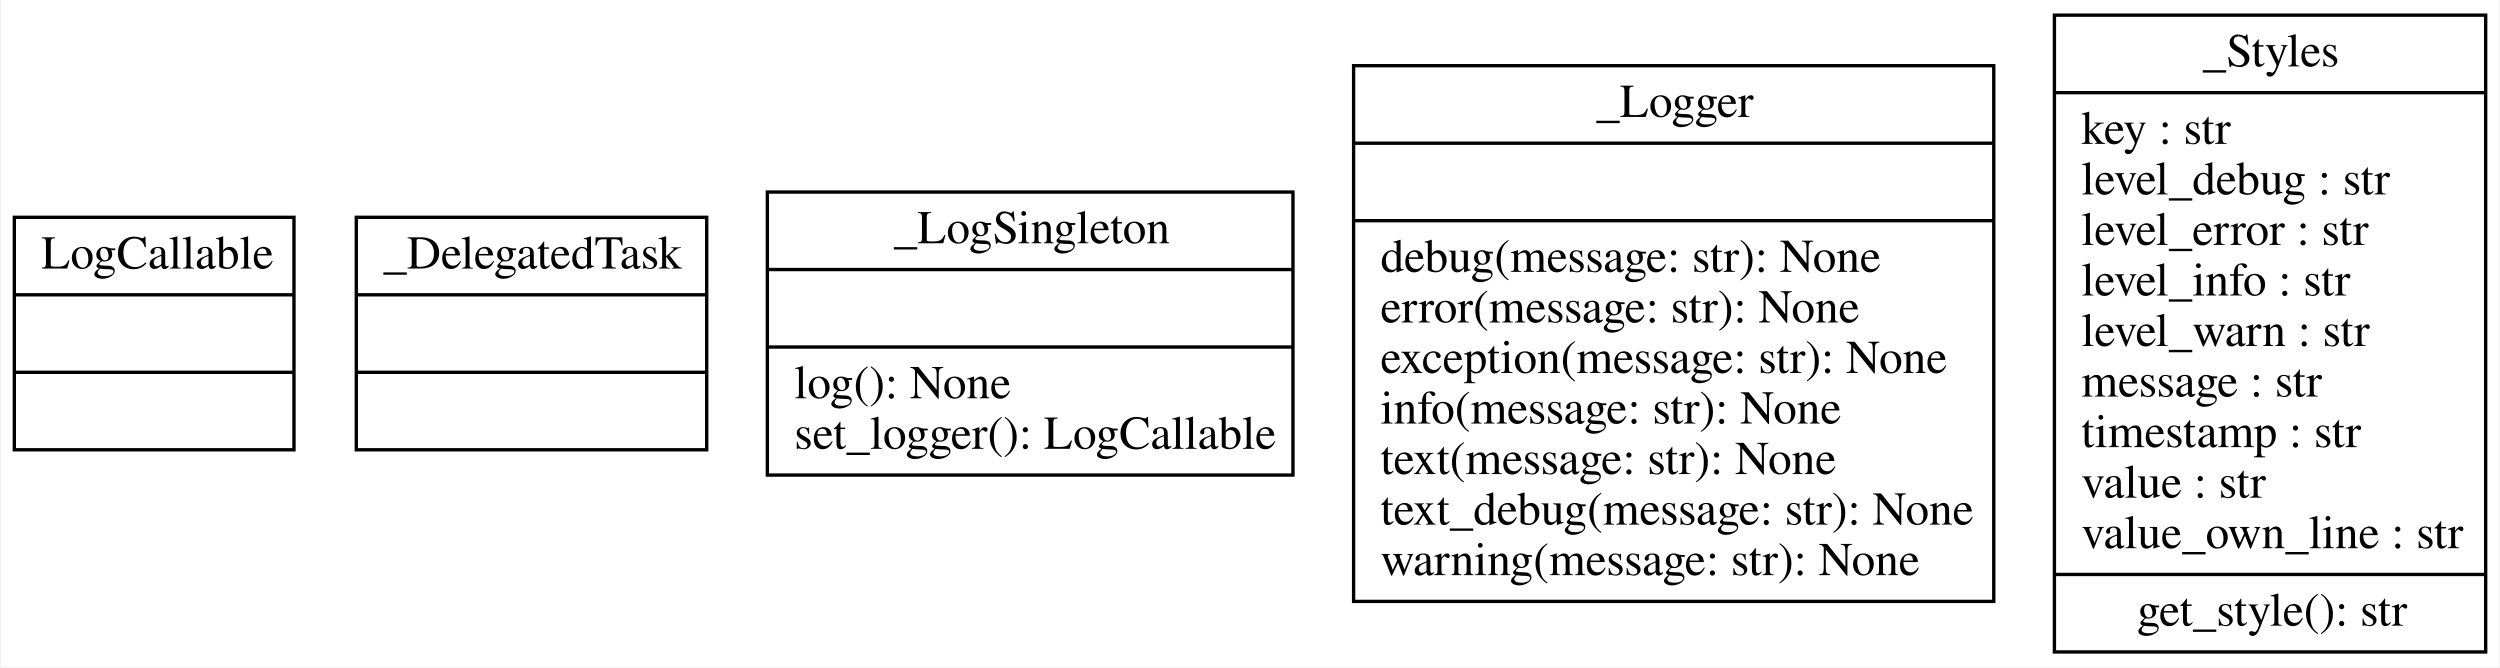
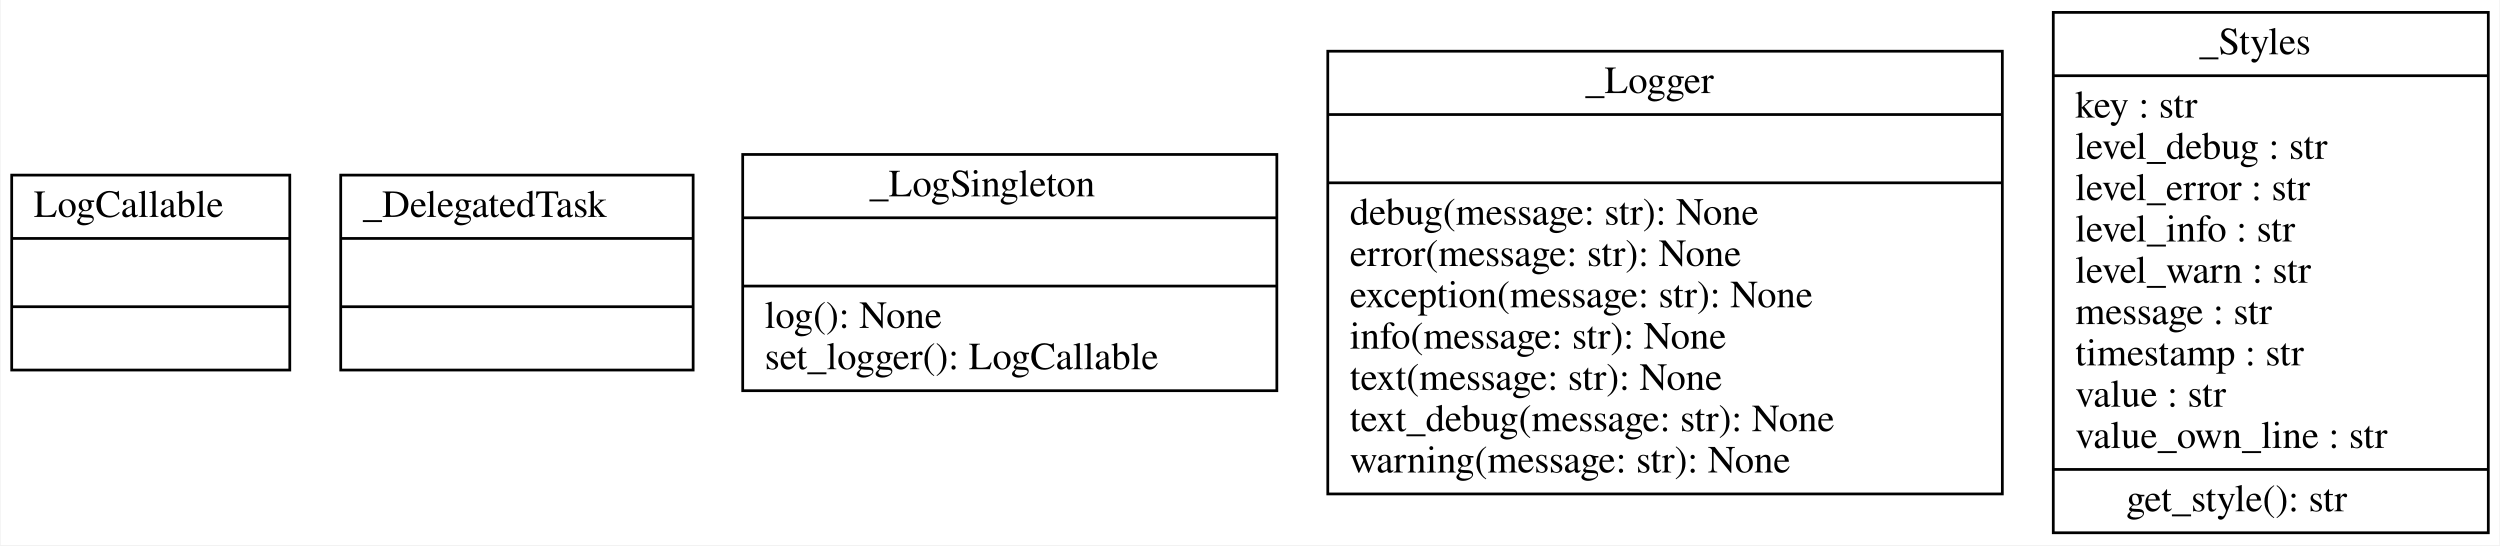
- <svg xmlns="http://www.w3.org/2000/svg" width="742pt" height="198pt" viewBox="0.00 0.00 741.50 198.00">
+ <svg xmlns="http://www.w3.org/2000/svg" width="908pt" height="198pt" viewBox="0.00 0.00 907.50 198.00">
  <g id="graph0" class="graph" transform="scale(1 1) rotate(0) translate(4 194)">
-     <polygon fill="white" stroke="none" points="-4,4 -4,-194 737.5,-194 737.5,4 -4,4" />
+     <polygon fill="white" stroke="transparent" points="-4,4 -4,-194 903.5,-194 903.5,4 -4,4" />
    <g id="node1" class="node">
-       <polygon fill="none" stroke="black" points="0,-60.5 0,-129.5 83,-129.5 83,-60.5 0,-60.5" />
-       <text text-anchor="start" x="8" y="-114.3" font-family="Times,serif" font-size="14.00">LogCallable</text>
-       <polyline fill="none" stroke="black" points="0,-106.5 83,-106.5" />
-       <polyline fill="none" stroke="black" points="0,-83.5 83,-83.5" />
-       <text text-anchor="start" x="39.5" y="-68.3" font-family="Times,serif" font-size="14.00"> </text>
+       <polygon fill="none" stroke="black" points="0,-59.6 0,-130.4 101,-130.4 101,-59.6 0,-59.6" />
+       <text text-anchor="start" x="8" y="-115.2" font-family="Times,serif" font-size="14.00">LogCallable</text>
+       <polyline fill="none" stroke="black" points="0,-107.4 101,-107.4 " />
+       <polyline fill="none" stroke="black" points="0,-82.6 101,-82.6 " />
+       <text text-anchor="start" x="48" y="-67.4" font-family="Times,serif" font-size="14.00"> </text>
    </g>
    <g id="node2" class="node">
-       <polygon fill="none" stroke="black" points="101.5,-60.5 101.5,-129.5 205.5,-129.5 205.5,-60.5 101.5,-60.5" />
-       <text text-anchor="start" x="109.5" y="-114.3" font-family="Times,serif" font-size="14.00">_DelegatedTask</text>
-       <polyline fill="none" stroke="black" points="101.5,-106.5 205.5,-106.5" />
-       <polyline fill="none" stroke="black" points="101.5,-83.5 205.5,-83.5" />
-       <text text-anchor="start" x="151.5" y="-68.3" font-family="Times,serif" font-size="14.00"> </text>
+       <polygon fill="none" stroke="black" points="119.5,-59.6 119.5,-130.4 247.5,-130.4 247.5,-59.6 119.5,-59.6" />
+       <text text-anchor="start" x="127.5" y="-115.2" font-family="Times,serif" font-size="14.00">_DelegatedTask</text>
+       <polyline fill="none" stroke="black" points="119.5,-107.4 247.5,-107.4 " />
+       <polyline fill="none" stroke="black" points="119.5,-82.6 247.5,-82.6 " />
+       <text text-anchor="start" x="181" y="-67.4" font-family="Times,serif" font-size="14.00"> </text>
    </g>
    <g id="node3" class="node">
-       <polygon fill="none" stroke="black" points="223.5,-53 223.5,-137 379.5,-137 379.5,-53 223.5,-53" />
-       <text text-anchor="start" x="261" y="-121.8" font-family="Times,serif" font-size="14.00">_LogSingleton</text>
-       <polyline fill="none" stroke="black" points="223.5,-114 379.5,-114" />
-       <polyline fill="none" stroke="black" points="223.5,-91 379.5,-91" />
-       <text text-anchor="start" x="231.5" y="-75.8" font-family="Times,serif" font-size="14.00">log(): None</text>
-       <text text-anchor="start" x="231.5" y="-60.8" font-family="Times,serif" font-size="14.00">set_logger(): LogCallable</text>
+       <polygon fill="none" stroke="black" points="265.5,-52.1 265.5,-137.9 459.5,-137.9 459.5,-52.1 265.5,-52.1" />
+       <text text-anchor="start" x="311.5" y="-122.7" font-family="Times,serif" font-size="14.00">_LogSingleton</text>
+       <polyline fill="none" stroke="black" points="265.5,-114.9 459.5,-114.9 " />
+       <polyline fill="none" stroke="black" points="265.5,-90.1 459.5,-90.1 " />
+       <text text-anchor="start" x="273.5" y="-74.9" font-family="Times,serif" font-size="14.00">log(): None</text>
+       <text text-anchor="start" x="273.5" y="-59.9" font-family="Times,serif" font-size="14.00">set_logger(): LogCallable</text>
    </g>
    <g id="node4" class="node">
-       <polygon fill="none" stroke="black" points="397.5,-15.5 397.5,-174.5 587.5,-174.5 587.5,-15.5 397.5,-15.5" />
-       <text text-anchor="start" x="469.5" y="-159.3" font-family="Times,serif" font-size="14.00">_Logger</text>
-       <polyline fill="none" stroke="black" points="397.5,-151.5 587.5,-151.5" />
-       <polyline fill="none" stroke="black" points="397.5,-128.5 587.5,-128.5" />
-       <text text-anchor="start" x="405.5" y="-113.3" font-family="Times,serif" font-size="14.00">debug(message: str): None</text>
-       <text text-anchor="start" x="405.5" y="-98.3" font-family="Times,serif" font-size="14.00">error(message: str): None</text>
-       <text text-anchor="start" x="405.5" y="-83.3" font-family="Times,serif" font-size="14.00">exception(message: str): None</text>
-       <text text-anchor="start" x="405.5" y="-68.3" font-family="Times,serif" font-size="14.00">info(message: str): None</text>
-       <text text-anchor="start" x="405.5" y="-53.3" font-family="Times,serif" font-size="14.00">text(message: str): None</text>
-       <text text-anchor="start" x="405.5" y="-38.3" font-family="Times,serif" font-size="14.00">text_debug(message: str): None</text>
-       <text text-anchor="start" x="405.5" y="-23.3" font-family="Times,serif" font-size="14.00">warning(message: str): None</text>
+       <polygon fill="none" stroke="black" points="478,-14.6 478,-175.4 723,-175.4 723,-14.6 478,-14.6" />
+       <text text-anchor="start" x="571.5" y="-160.2" font-family="Times,serif" font-size="14.00">_Logger</text>
+       <polyline fill="none" stroke="black" points="478,-152.4 723,-152.4 " />
+       <polyline fill="none" stroke="black" points="478,-127.6 723,-127.6 " />
+       <text text-anchor="start" x="486" y="-112.4" font-family="Times,serif" font-size="14.00">debug(message: str): None</text>
+       <text text-anchor="start" x="486" y="-97.4" font-family="Times,serif" font-size="14.00">error(message: str): None</text>
+       <text text-anchor="start" x="486" y="-82.4" font-family="Times,serif" font-size="14.00">exception(message: str): None</text>
+       <text text-anchor="start" x="486" y="-67.4" font-family="Times,serif" font-size="14.00">info(message: str): None</text>
+       <text text-anchor="start" x="486" y="-52.4" font-family="Times,serif" font-size="14.00">text(message: str): None</text>
+       <text text-anchor="start" x="486" y="-37.4" font-family="Times,serif" font-size="14.00">text_debug(message: str): None</text>
+       <text text-anchor="start" x="486" y="-22.4" font-family="Times,serif" font-size="14.00">warning(message: str): None</text>
    </g>
    <g id="node5" class="node">
-       <polygon fill="none" stroke="black" points="605.5,-0.5 605.5,-189.5 733.5,-189.5 733.5,-0.5 605.5,-0.5" />
-       <text text-anchor="start" x="649.5" y="-174.3" font-family="Times,serif" font-size="14.00">_Styles</text>
-       <polyline fill="none" stroke="black" points="605.5,-166.5 733.5,-166.5" />
-       <text text-anchor="start" x="613.5" y="-151.3" font-family="Times,serif" font-size="14.00">key : str</text>
-       <text text-anchor="start" x="613.5" y="-136.3" font-family="Times,serif" font-size="14.00">level_debug : str</text>
-       <text text-anchor="start" x="613.5" y="-121.3" font-family="Times,serif" font-size="14.00">level_error : str</text>
-       <text text-anchor="start" x="613.5" y="-106.3" font-family="Times,serif" font-size="14.00">level_info : str</text>
-       <text text-anchor="start" x="613.5" y="-91.3" font-family="Times,serif" font-size="14.00">level_warn : str</text>
-       <text text-anchor="start" x="613.5" y="-76.3" font-family="Times,serif" font-size="14.00">message : str</text>
-       <text text-anchor="start" x="613.5" y="-61.3" font-family="Times,serif" font-size="14.00">timestamp : str</text>
-       <text text-anchor="start" x="613.5" y="-46.3" font-family="Times,serif" font-size="14.00">value : str</text>
-       <text text-anchor="start" x="613.5" y="-31.3" font-family="Times,serif" font-size="14.00">value_own_line : str</text>
-       <polyline fill="none" stroke="black" points="605.5,-23.5 733.5,-23.5" />
-       <text text-anchor="start" x="630" y="-8.3" font-family="Times,serif" font-size="14.00">get_style(): str</text>
+       <polygon fill="none" stroke="black" points="741.5,-0.5 741.5,-189.5 899.5,-189.5 899.5,-0.5 741.5,-0.5" />
+       <text text-anchor="start" x="794.5" y="-174.3" font-family="Times,serif" font-size="14.00">_Styles</text>
+       <polyline fill="none" stroke="black" points="741.5,-166.5 899.5,-166.5 " />
+       <text text-anchor="start" x="749.5" y="-151.3" font-family="Times,serif" font-size="14.00">key : str</text>
+       <text text-anchor="start" x="749.5" y="-136.3" font-family="Times,serif" font-size="14.00">level_debug : str</text>
+       <text text-anchor="start" x="749.5" y="-121.3" font-family="Times,serif" font-size="14.00">level_error : str</text>
+       <text text-anchor="start" x="749.5" y="-106.3" font-family="Times,serif" font-size="14.00">level_info : str</text>
+       <text text-anchor="start" x="749.5" y="-91.3" font-family="Times,serif" font-size="14.00">level_warn : str</text>
+       <text text-anchor="start" x="749.5" y="-76.3" font-family="Times,serif" font-size="14.00">message : str</text>
+       <text text-anchor="start" x="749.5" y="-61.3" font-family="Times,serif" font-size="14.00">timestamp : str</text>
+       <text text-anchor="start" x="749.5" y="-46.3" font-family="Times,serif" font-size="14.00">value : str</text>
+       <text text-anchor="start" x="749.5" y="-31.3" font-family="Times,serif" font-size="14.00">value_own_line : str</text>
+       <polyline fill="none" stroke="black" points="741.5,-23.5 899.5,-23.5 " />
+       <text text-anchor="start" x="768" y="-8.3" font-family="Times,serif" font-size="14.00">get_style(): str</text>
    </g>
  </g>
</svg>
